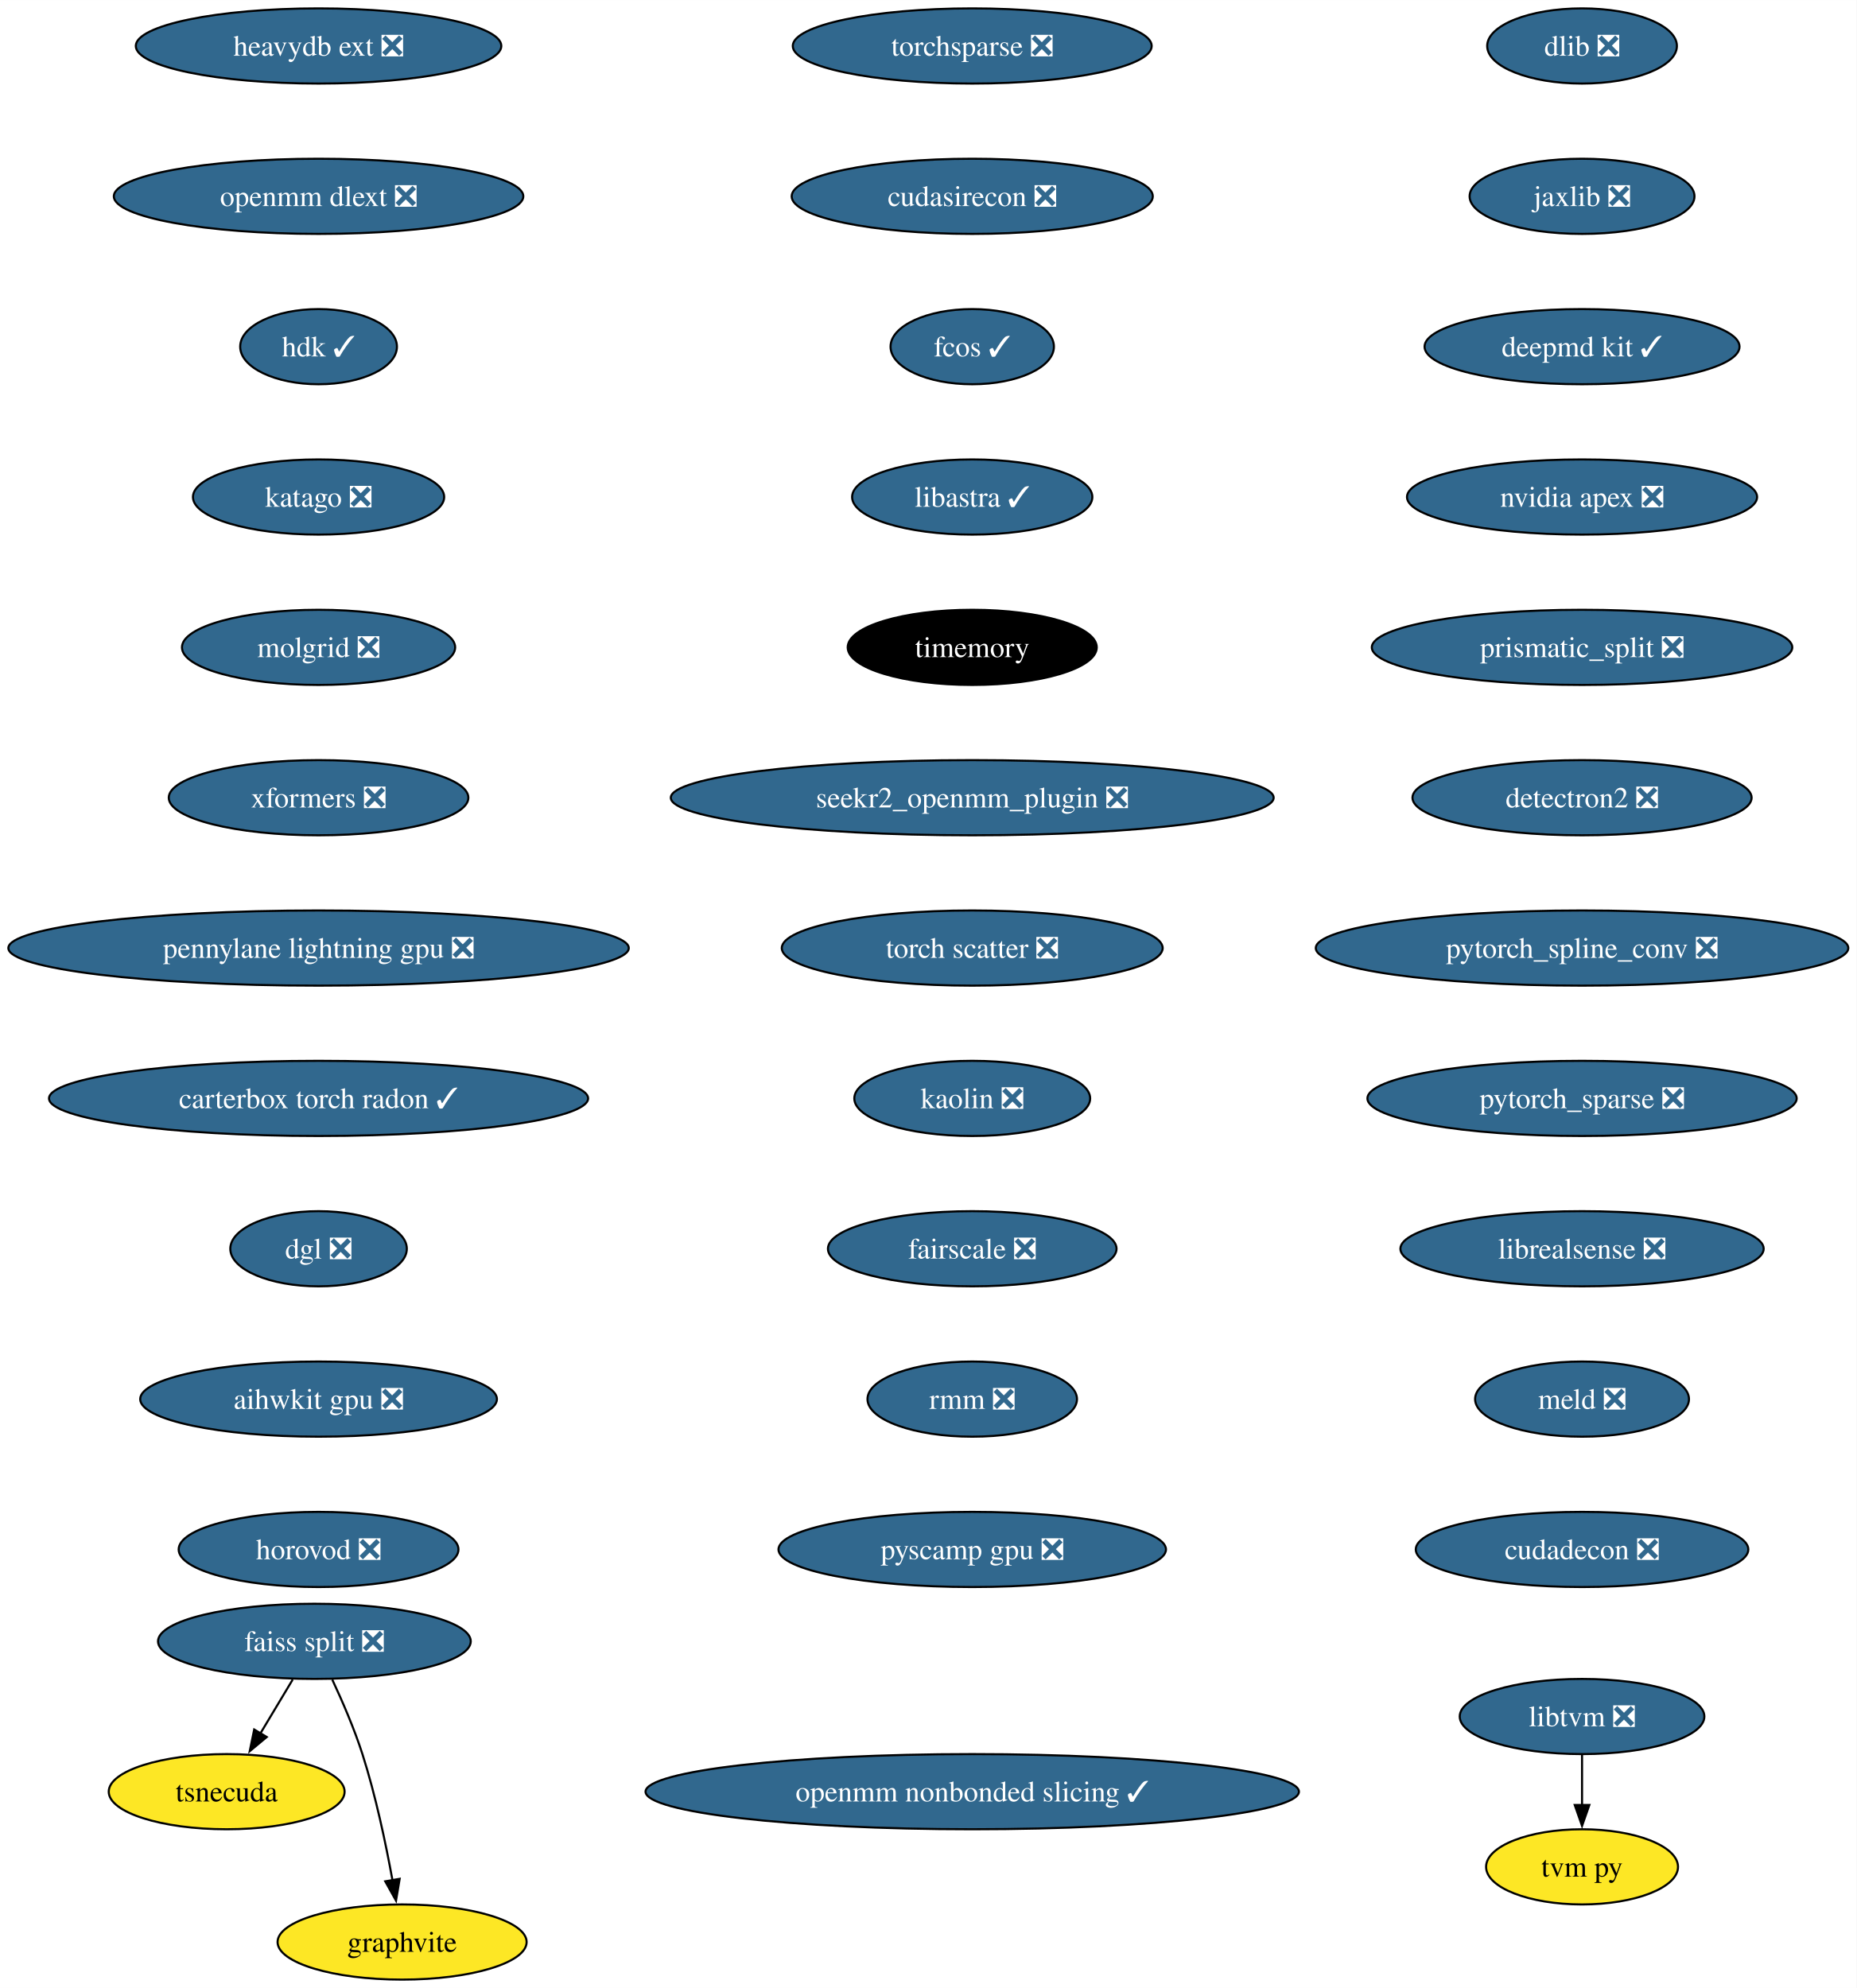
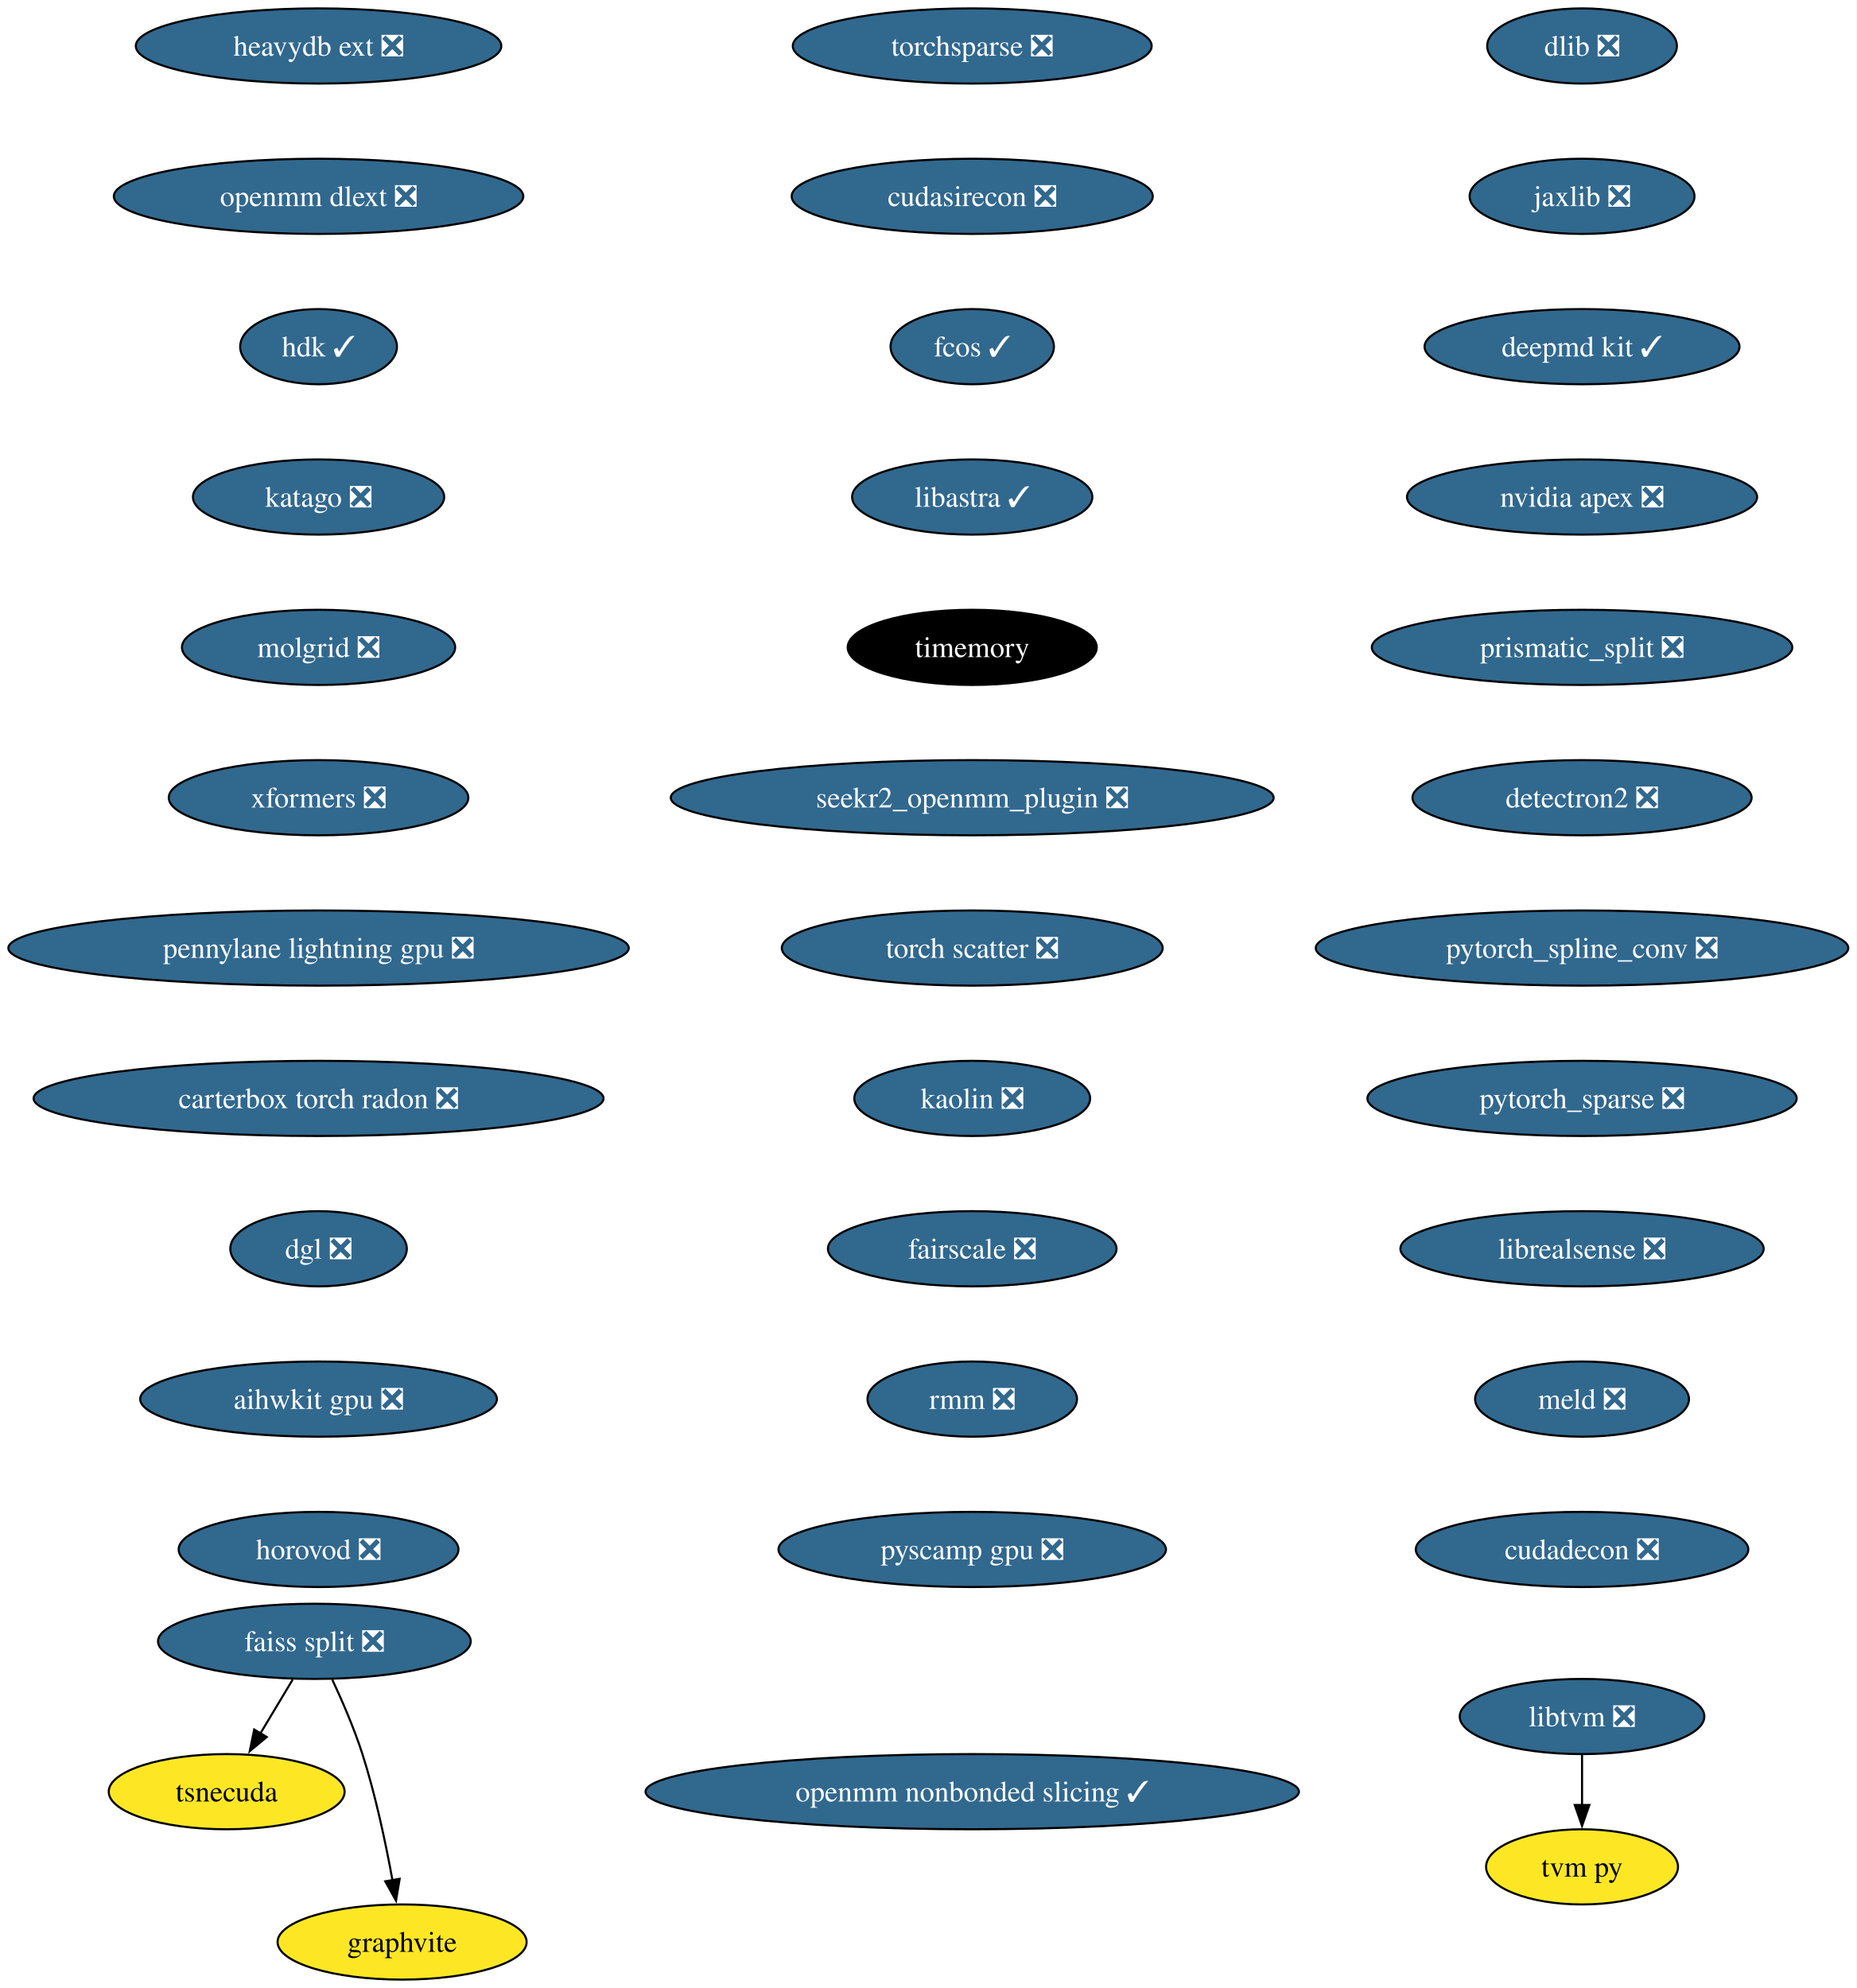
<svg xmlns="http://www.w3.org/2000/svg" xmlns:xlink="http://www.w3.org/1999/xlink" width="889pt" height="952pt" viewBox="0.00 0.00 889.03 952.00">
  <g id="graph0" class="graph" transform="scale(1 1) rotate(0) translate(4 948)">
    <polygon fill="white" stroke="none" points="-4,4 -4,-948 885.03,-948 885.03,4 -4,4" />
    <g id="node1" class="node">
      <g id="a_node1">
        <a xlink:href="https://github.com/conda-forge/dlib-feedstock/pull/81" xlink:title="dlib ❎">
          <ellipse fill="#31688e" stroke="black" cx="753.54" cy="-926" rx="45.42" ry="18" />
          <text text-anchor="middle" x="753.54" y="-921.33" font-family="Times,serif" font-size="14.00" fill="white">dlib ❎</text>
        </a>
      </g>
    </g>
    <g id="node2" class="node">
      <g id="a_node2">
        <a xlink:href="https://github.com/conda-forge/jaxlib-feedstock/pull/218" xlink:title="jaxlib ❎">
          <ellipse fill="#31688e" stroke="black" cx="753.54" cy="-854" rx="53.84" ry="18" />
          <text text-anchor="middle" x="753.54" y="-849.33" font-family="Times,serif" font-size="14.00" fill="white">jaxlib ❎</text>
        </a>
      </g>
    </g>
    <g id="node3" class="node">
      <g id="a_node3">
        <a xlink:href="https://github.com/conda-forge/deepmd-kit-feedstock/pull/65" xlink:title="deepmd kit ✓">
          <ellipse fill="#31688e" stroke="black" cx="753.54" cy="-782" rx="75.41" ry="18" />
          <text text-anchor="middle" x="753.54" y="-777.33" font-family="Times,serif" font-size="14.00" fill="white">deepmd kit ✓</text>
        </a>
      </g>
    </g>
    <g id="node4" class="node">
      <g id="a_node4">
        <a xlink:href="https://github.com/conda-forge/nvidia-apex-feedstock/pull/37" xlink:title="nvidia apex ❎">
          <ellipse fill="#31688e" stroke="black" cx="753.54" cy="-710" rx="83.83" ry="18" />
          <text text-anchor="middle" x="753.54" y="-705.33" font-family="Times,serif" font-size="14.00" fill="white">nvidia apex ❎</text>
        </a>
      </g>
    </g>
    <g id="node5" class="node">
      <g id="a_node5">
        <a xlink:href="https://github.com/conda-forge/prismatic_split-feedstock/pull/54" xlink:title="prismatic_split ❎">
          <ellipse fill="#31688e" stroke="black" cx="753.54" cy="-638" rx="100.66" ry="18" />
          <text text-anchor="middle" x="753.54" y="-633.33" font-family="Times,serif" font-size="14.00" fill="white">prismatic_split ❎</text>
        </a>
      </g>
    </g>
    <g id="node6" class="node">
      <g id="a_node6">
        <a xlink:href="https://github.com/conda-forge/detectron2-feedstock/pull/43" xlink:title="detectron2 ❎">
          <ellipse fill="#31688e" stroke="black" cx="753.54" cy="-566" rx="81.2" ry="18" />
          <text text-anchor="middle" x="753.54" y="-561.33" font-family="Times,serif" font-size="14.00" fill="white">detectron2 ❎</text>
        </a>
      </g>
    </g>
    <g id="node7" class="node">
      <g id="a_node7">
        <a xlink:href="https://github.com/conda-forge/pytorch_spline_conv-feedstock/pull/36" xlink:title="pytorch_spline_conv ❎">
          <ellipse fill="#31688e" stroke="black" cx="753.54" cy="-494" rx="127.49" ry="18" />
          <text text-anchor="middle" x="753.54" y="-489.32" font-family="Times,serif" font-size="14.00" fill="white">pytorch_spline_conv ❎</text>
        </a>
      </g>
    </g>
    <g id="node11" class="node">
      <g id="a_node11">
        <a xlink:href="https://github.com/conda-forge/pytorch_sparse-feedstock/pull/59" xlink:title="pytorch_sparse ❎">
          <ellipse fill="#31688e" stroke="black" cx="753.54" cy="-422" rx="102.77" ry="18" />
          <text text-anchor="middle" x="753.54" y="-417.32" font-family="Times,serif" font-size="14.00" fill="white">pytorch_sparse ❎</text>
        </a>
      </g>
    </g>
    <g id="node8" class="node">
      <g id="a_node8">
        <a xlink:href="https://github.com/conda-forge/faiss-split-feedstock/pull/72" xlink:title="faiss split ❎">
          <ellipse fill="#31688e" stroke="black" cx="146.54" cy="-162" rx="74.88" ry="18" />
          <text text-anchor="middle" x="146.54" y="-157.32" font-family="Times,serif" font-size="14.00" fill="white">faiss split ❎</text>
        </a>
      </g>
    </g>
    <g id="node9" class="node">
      <g id="a_node9">
        <a xlink:href="https://github.com/conda-forge/tsnecuda-feedstock" xlink:title="tsnecuda">
          <ellipse fill="#fde725" stroke="black" cx="104.54" cy="-90" rx="56.47" ry="18" />
          <text text-anchor="middle" x="104.54" y="-85.33" font-family="Times,serif" font-size="14.00">tsnecuda</text>
        </a>
      </g>
    </g>
    <g id="edge7" class="edge">
      <path fill="none" stroke="black" d="M136.16,-143.7C131.48,-135.9 125.84,-126.51 120.64,-117.83" />
      <polygon fill="black" stroke="black" points="123.73,-116.18 115.58,-109.4 117.72,-119.78 123.73,-116.18" />
    </g>
    <g id="node10" class="node">
      <g id="a_node10">
        <a xlink:href="https://github.com/conda-forge/graphvite-feedstock" xlink:title="graphvite">
          <ellipse fill="#fde725" stroke="black" cx="188.54" cy="-18" rx="59.63" ry="18" />
          <text text-anchor="middle" x="188.54" y="-13.32" font-family="Times,serif" font-size="14.00">graphvite</text>
        </a>
      </g>
    </g>
    <g id="edge8" class="edge">
      <path fill="none" stroke="black" d="M155.1,-143.67C159.87,-133.48 165.62,-120.23 169.54,-108 175.88,-88.19 180.72,-65.23 183.93,-47.59" />
      <polygon fill="black" stroke="black" points="187.37,-48.27 185.63,-37.82 180.47,-47.07 187.37,-48.27" />
    </g>
    <g id="node12" class="node">
      <g id="a_node12">
        <a xlink:href="https://github.com/conda-forge/librealsense-feedstock/pull/56" xlink:title="librealsense ❎">
          <ellipse fill="#31688e" stroke="black" cx="753.54" cy="-350" rx="86.98" ry="18" />
          <text text-anchor="middle" x="753.54" y="-345.32" font-family="Times,serif" font-size="14.00" fill="white">librealsense ❎</text>
        </a>
      </g>
    </g>
    <g id="node15" class="node">
      <g id="a_node15">
        <a xlink:href="https://github.com/conda-forge/meld-feedstock/pull/23" xlink:title="meld ❎">
          <ellipse fill="#31688e" stroke="black" cx="753.54" cy="-278" rx="51.21" ry="18" />
          <text text-anchor="middle" x="753.54" y="-273.32" font-family="Times,serif" font-size="14.00" fill="white">meld ❎</text>
        </a>
      </g>
    </g>
    <g id="node13" class="node">
      <g id="a_node13">
        <a xlink:href="https://github.com/conda-forge/libtvm-feedstock/pull/35" xlink:title="libtvm ❎">
          <ellipse fill="#31688e" stroke="black" cx="753.54" cy="-126" rx="58.57" ry="18" />
          <text text-anchor="middle" x="753.54" y="-121.33" font-family="Times,serif" font-size="14.00" fill="white">libtvm ❎</text>
        </a>
      </g>
    </g>
    <g id="node14" class="node">
      <g id="a_node14">
        <a xlink:href="https://github.com/conda-forge/tvm-py-feedstock" xlink:title="tvm py">
          <ellipse fill="#fde725" stroke="black" cx="753.54" cy="-54" rx="45.95" ry="18" />
          <text text-anchor="middle" x="753.54" y="-49.33" font-family="Times,serif" font-size="14.00">tvm py</text>
        </a>
      </g>
    </g>
    <g id="edge11" class="edge">
      <path fill="none" stroke="black" d="M753.54,-107.7C753.54,-100.41 753.54,-91.73 753.54,-83.54" />
      <polygon fill="black" stroke="black" points="757.04,-83.62 753.54,-73.62 750.04,-83.62 757.04,-83.62" />
    </g>
    <g id="node16" class="node">
      <g id="a_node16">
        <a xlink:href="https://github.com/conda-forge/cudadecon-feedstock/pull/27" xlink:title="cudadecon ❎">
          <ellipse fill="#31688e" stroke="black" cx="753.54" cy="-206" rx="79.62" ry="18" />
          <text text-anchor="middle" x="753.54" y="-201.32" font-family="Times,serif" font-size="14.00" fill="white">cudadecon ❎</text>
        </a>
      </g>
    </g>
    <g id="node17" class="node">
      <g id="a_node17">
        <a xlink:href="https://github.com/conda-forge/torchsparse-feedstock/pull/30" xlink:title="torchsparse ❎">
          <ellipse fill="#31688e" stroke="black" cx="461.54" cy="-926" rx="85.93" ry="18" />
          <text text-anchor="middle" x="461.54" y="-921.33" font-family="Times,serif" font-size="14.00" fill="white">torchsparse ❎</text>
        </a>
      </g>
    </g>
    <g id="node18" class="node">
      <g id="a_node18">
        <a xlink:href="https://github.com/conda-forge/cudasirecon-feedstock/pull/27" xlink:title="cudasirecon ❎">
          <ellipse fill="#31688e" stroke="black" cx="461.54" cy="-854" rx="86.46" ry="18" />
          <text text-anchor="middle" x="461.54" y="-849.33" font-family="Times,serif" font-size="14.00" fill="white">cudasirecon ❎</text>
        </a>
      </g>
    </g>
    <g id="node19" class="node">
      <g id="a_node19">
        <a xlink:href="https://github.com/conda-forge/fcos-feedstock/pull/17" xlink:title="fcos ✓">
          <ellipse fill="#31688e" stroke="black" cx="461.54" cy="-782" rx="39.11" ry="18" />
          <text text-anchor="middle" x="461.54" y="-777.33" font-family="Times,serif" font-size="14.00" fill="white">fcos ✓</text>
        </a>
      </g>
    </g>
    <g id="node20" class="node">
      <g id="a_node20">
        <a xlink:href="https://github.com/conda-forge/libastra-feedstock/pull/24" xlink:title="libastra ✓">
          <ellipse fill="#31688e" stroke="black" cx="461.54" cy="-710" rx="57.52" ry="18" />
          <text text-anchor="middle" x="461.54" y="-705.33" font-family="Times,serif" font-size="14.00" fill="white">libastra ✓</text>
        </a>
      </g>
    </g>
    <g id="node21" class="node">
      <g id="a_node21">
        <a xlink:href="https://github.com/conda-forge/timemory-feedstock" xlink:title="timemory">
          <ellipse fill="#000000" stroke="black" cx="461.54" cy="-638" rx="59.63" ry="18" />
          <text text-anchor="middle" x="461.54" y="-633.33" font-family="Times,serif" font-size="14.00" fill="white">timemory</text>
        </a>
      </g>
    </g>
    <g id="node22" class="node">
      <g id="a_node22">
        <a xlink:href="https://github.com/conda-forge/seekr2_openmm_plugin-feedstock/pull/17" xlink:title="seekr2_openmm_plugin ❎">
          <ellipse fill="#31688e" stroke="black" cx="461.54" cy="-566" rx="144.33" ry="18" />
          <text text-anchor="middle" x="461.54" y="-561.33" font-family="Times,serif" font-size="14.00" fill="white">seekr2_openmm_plugin ❎</text>
        </a>
      </g>
    </g>
    <g id="node23" class="node">
      <g id="a_node23">
        <a xlink:href="https://github.com/conda-forge/torch-scatter-feedstock/pull/27" xlink:title="torch scatter ❎">
          <ellipse fill="#31688e" stroke="black" cx="461.54" cy="-494" rx="91.19" ry="18" />
          <text text-anchor="middle" x="461.54" y="-489.32" font-family="Times,serif" font-size="14.00" fill="white">torch scatter ❎</text>
        </a>
      </g>
    </g>
    <g id="node24" class="node">
      <g id="a_node24">
        <a xlink:href="https://github.com/conda-forge/kaolin-feedstock/pull/21" xlink:title="kaolin ❎">
          <ellipse fill="#31688e" stroke="black" cx="461.54" cy="-422" rx="56.47" ry="18" />
          <text text-anchor="middle" x="461.54" y="-417.32" font-family="Times,serif" font-size="14.00" fill="white">kaolin ❎</text>
        </a>
      </g>
    </g>
    <g id="node25" class="node">
      <g id="a_node25">
        <a xlink:href="https://github.com/conda-forge/fairscale-feedstock/pull/32" xlink:title="fairscale ❎">
          <ellipse fill="#31688e" stroke="black" cx="461.54" cy="-350" rx="69.1" ry="18" />
          <text text-anchor="middle" x="461.54" y="-345.32" font-family="Times,serif" font-size="14.00" fill="white">fairscale ❎</text>
        </a>
      </g>
    </g>
    <g id="node26" class="node">
      <g id="a_node26">
        <a xlink:href="https://github.com/conda-forge/rmm-feedstock/pull/29" xlink:title="rmm ❎">
          <ellipse fill="#31688e" stroke="black" cx="461.54" cy="-278" rx="50.16" ry="18" />
          <text text-anchor="middle" x="461.54" y="-273.32" font-family="Times,serif" font-size="14.00" fill="white">rmm ❎</text>
        </a>
      </g>
    </g>
    <g id="node27" class="node">
      <g id="a_node27">
        <a xlink:href="https://github.com/conda-forge/pyscamp-gpu-feedstock/pull/9" xlink:title="pyscamp gpu ❎">
          <ellipse fill="#31688e" stroke="black" cx="461.54" cy="-206" rx="92.77" ry="18" />
          <text text-anchor="middle" x="461.54" y="-201.32" font-family="Times,serif" font-size="14.00" fill="white">pyscamp gpu ❎</text>
        </a>
      </g>
    </g>
    <g id="node28" class="node">
      <g id="a_node28">
        <a xlink:href="https://github.com/conda-forge/heavydb-ext-feedstock/pull/65" xlink:title="heavydb ext ❎">
          <ellipse fill="#31688e" stroke="black" cx="148.54" cy="-926" rx="87.51" ry="18" />
          <text text-anchor="middle" x="148.54" y="-921.33" font-family="Times,serif" font-size="14.00" fill="white">heavydb ext ❎</text>
        </a>
      </g>
    </g>
    <g id="node29" class="node">
      <g id="a_node29">
        <a xlink:href="https://github.com/conda-forge/openmm-dlext-feedstock/pull/11" xlink:title="openmm dlext ❎">
          <ellipse fill="#31688e" stroke="black" cx="148.54" cy="-854" rx="98.03" ry="18" />
          <text text-anchor="middle" x="148.54" y="-849.33" font-family="Times,serif" font-size="14.00" fill="white">openmm dlext ❎</text>
        </a>
      </g>
    </g>
    <g id="node30" class="node">
      <g id="a_node30">
        <a xlink:href="https://github.com/conda-forge/hdk-feedstock/pull/56" xlink:title="hdk ✓">
          <ellipse fill="#31688e" stroke="black" cx="148.54" cy="-782" rx="37.53" ry="18" />
          <text text-anchor="middle" x="148.54" y="-777.33" font-family="Times,serif" font-size="14.00" fill="white">hdk ✓</text>
        </a>
      </g>
    </g>
    <g id="node31" class="node">
      <g id="a_node31">
        <a xlink:href="https://github.com/conda-forge/katago-feedstock/pull/9" xlink:title="katago ❎">
          <ellipse fill="#31688e" stroke="black" cx="148.54" cy="-710" rx="60.15" ry="18" />
          <text text-anchor="middle" x="148.54" y="-705.33" font-family="Times,serif" font-size="14.00" fill="white">katago ❎</text>
        </a>
      </g>
    </g>
    <g id="node32" class="node">
      <g id="a_node32">
        <a xlink:href="https://github.com/conda-forge/molgrid-feedstock/pull/8" xlink:title="molgrid ❎">
          <ellipse fill="#31688e" stroke="black" cx="148.54" cy="-638" rx="65.41" ry="18" />
          <text text-anchor="middle" x="148.54" y="-633.33" font-family="Times,serif" font-size="14.00" fill="white">molgrid ❎</text>
        </a>
      </g>
    </g>
    <g id="node33" class="node">
      <g id="a_node33">
        <a xlink:href="https://github.com/conda-forge/xformers-feedstock/pull/21" xlink:title="xformers ❎">
          <ellipse fill="#31688e" stroke="black" cx="148.54" cy="-566" rx="71.73" ry="18" />
          <text text-anchor="middle" x="148.54" y="-561.33" font-family="Times,serif" font-size="14.00" fill="white">xformers ❎</text>
        </a>
      </g>
    </g>
    <g id="node34" class="node">
      <g id="a_node34">
        <a xlink:href="https://github.com/conda-forge/pennylane-lightning-gpu-feedstock/pull/17" xlink:title="pennylane lightning gpu ❎">
          <ellipse fill="#31688e" stroke="black" cx="148.54" cy="-494" rx="148.54" ry="18" />
          <text text-anchor="middle" x="148.54" y="-489.32" font-family="Times,serif" font-size="14.00" fill="white">pennylane lightning gpu ❎</text>
        </a>
      </g>
    </g>
    <g id="node35" class="node">
      <g id="a_node35">
-         <a xlink:href="https://github.com/conda-forge/carterbox-torch-radon-feedstock/pull/8" xlink:title="carterbox torch radon ✓">
-           <ellipse fill="#31688e" stroke="black" cx="148.54" cy="-422" rx="129.07" ry="18" />
-           <text text-anchor="middle" x="148.54" y="-417.32" font-family="Times,serif" font-size="14.00" fill="white">carterbox torch radon ✓</text>
+         <a xlink:href="https://github.com/conda-forge/carterbox-torch-radon-feedstock/pull/8" xlink:title="carterbox torch radon ❎">
+           <ellipse fill="#31688e" stroke="black" cx="148.54" cy="-422" rx="136.44" ry="18" />
+           <text text-anchor="middle" x="148.54" y="-417.32" font-family="Times,serif" font-size="14.00" fill="white">carterbox torch radon ❎</text>
        </a>
      </g>
    </g>
    <g id="node36" class="node">
      <g id="a_node36">
        <a xlink:href="https://github.com/conda-forge/dgl-feedstock/pull/26" xlink:title="dgl ❎">
          <ellipse fill="#31688e" stroke="black" cx="148.54" cy="-350" rx="42.26" ry="18" />
          <text text-anchor="middle" x="148.54" y="-345.32" font-family="Times,serif" font-size="14.00" fill="white">dgl ❎</text>
        </a>
      </g>
    </g>
    <g id="node37" class="node">
      <g id="a_node37">
        <a xlink:href="https://github.com/conda-forge/aihwkit-gpu-feedstock/pull/5" xlink:title="aihwkit gpu ❎">
          <ellipse fill="#31688e" stroke="black" cx="148.54" cy="-278" rx="85.41" ry="18" />
          <text text-anchor="middle" x="148.54" y="-273.32" font-family="Times,serif" font-size="14.00" fill="white">aihwkit gpu ❎</text>
        </a>
      </g>
    </g>
    <g id="node38" class="node">
      <g id="a_node38">
        <a xlink:href="https://github.com/conda-forge/horovod-feedstock/pull/4" xlink:title="horovod ❎">
          <ellipse fill="#31688e" stroke="black" cx="148.54" cy="-206" rx="66.99" ry="18" />
          <text text-anchor="middle" x="148.54" y="-201.32" font-family="Times,serif" font-size="14.00" fill="white">horovod ❎</text>
        </a>
      </g>
    </g>
    <g id="node39" class="node">
      <g id="a_node39">
        <a xlink:href="https://github.com/conda-forge/openmm-nonbonded-slicing-feedstock/pull/2" xlink:title="openmm nonbonded slicing ✓">
          <ellipse fill="#31688e" stroke="black" cx="461.54" cy="-90" rx="156.43" ry="18" />
          <text text-anchor="middle" x="461.54" y="-85.33" font-family="Times,serif" font-size="14.00" fill="white">openmm nonbonded slicing ✓</text>
        </a>
      </g>
    </g>
  </g>
</svg>
